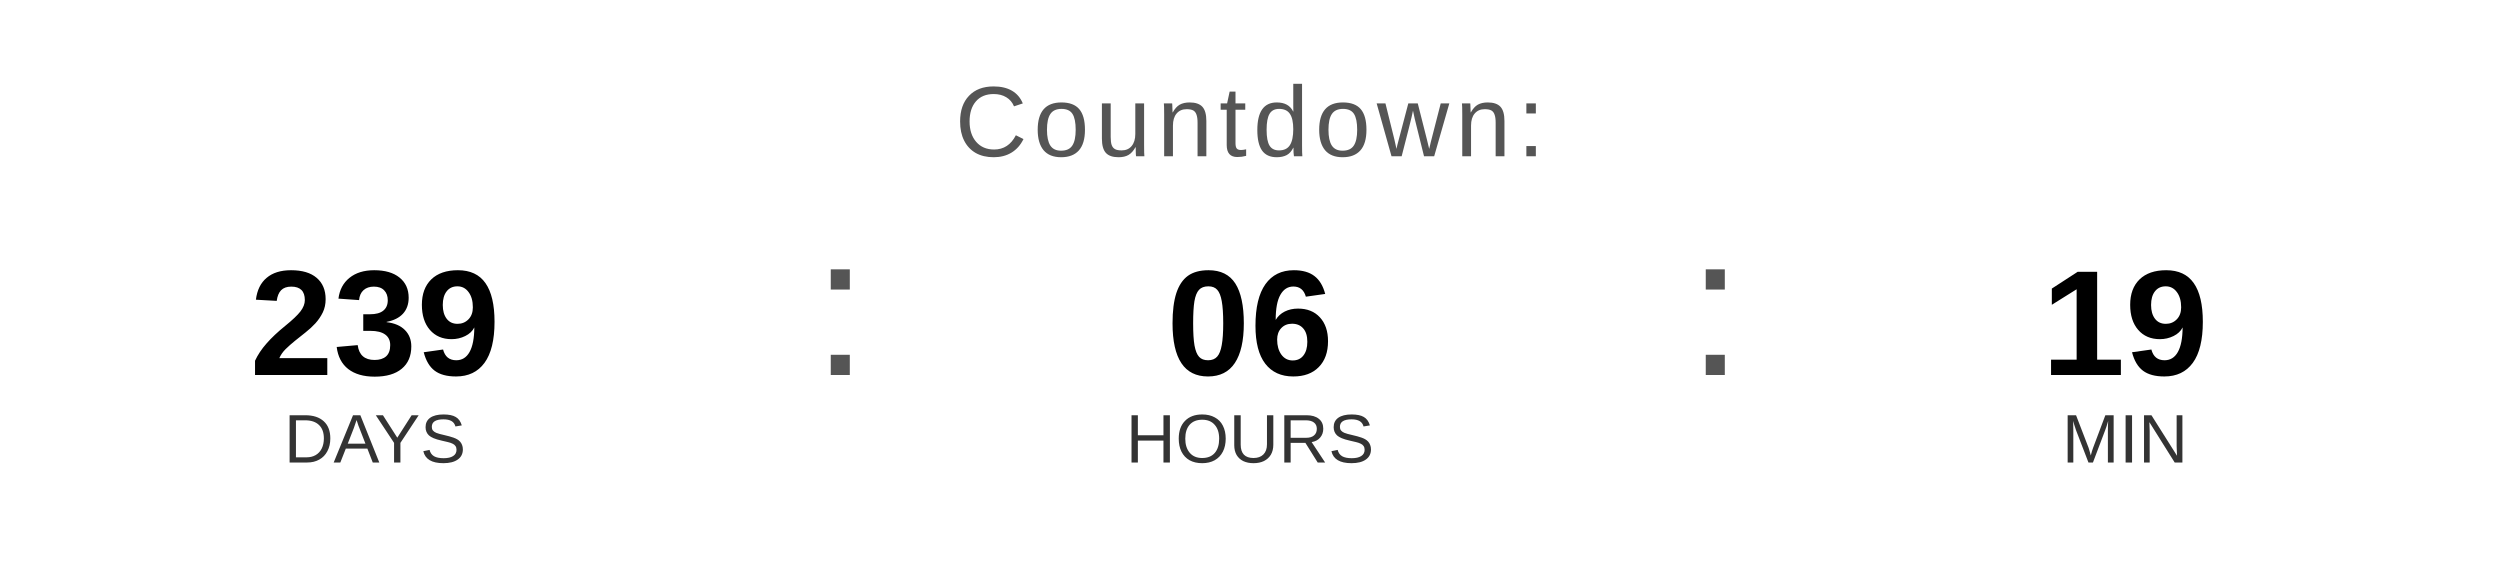
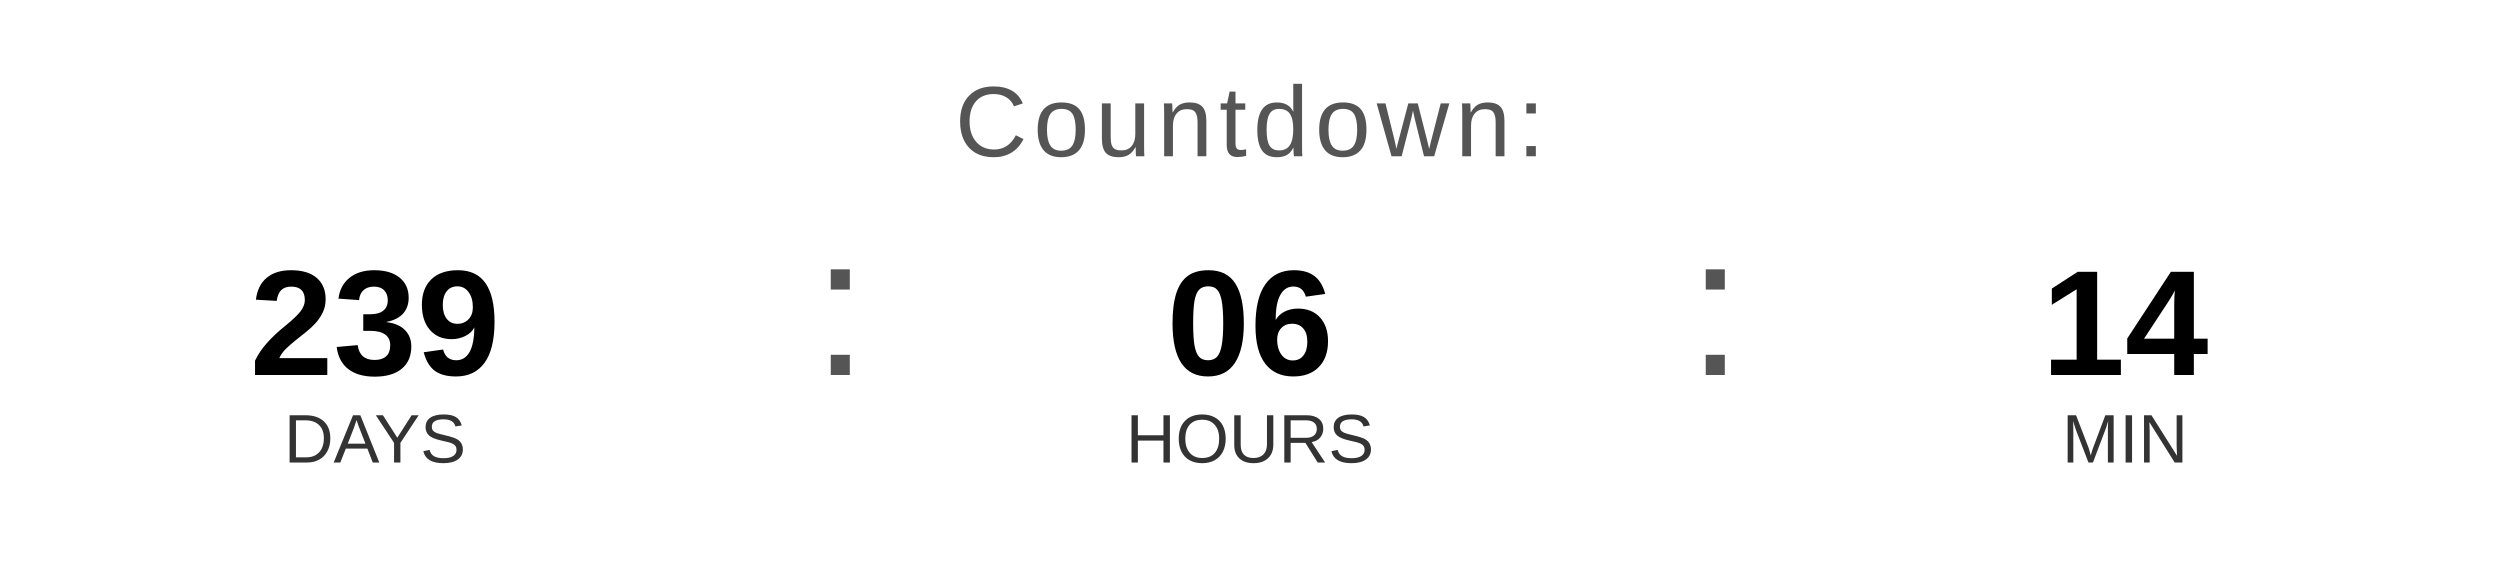
<svg xmlns="http://www.w3.org/2000/svg" width="400" height="90" viewBox="0 0 400 90">
  <text x="200" y="25" font-family="Arial, Helvetica, sans-serif" font-size="16" fill="#555555" text-anchor="middle" letter-spacing="1">
    Countdown:
  </text>
  <text x="60" y="60" font-family="Arial, Helvetica, sans-serif" font-size="24" font-weight="bold" fill="#000000" text-anchor="middle">239</text>
  <text x="60" y="74" font-family="Arial, Helvetica, sans-serif" font-size="11" fill="#333333" text-anchor="middle">DAYS</text>
  <text x="130" y="60" font-family="Arial, sans-serif" font-size="32" fill="#555555">:</text>
  <text x="200" y="60" font-family="Arial, Helvetica, sans-serif" font-size="24" font-weight="bold" fill="#000000" text-anchor="middle">06</text>
  <text x="200" y="74" font-family="Arial, Helvetica, sans-serif" font-size="11" fill="#333333" text-anchor="middle">HOURS</text>
  <text x="270" y="60" font-family="Arial, sans-serif" font-size="32" fill="#555555">:</text>
-   <text x="340" y="60" font-family="Arial, Helvetica, sans-serif" font-size="24" font-weight="bold" fill="#000000" text-anchor="middle">19</text>
+   <text x="340" y="60" font-family="Arial, Helvetica, sans-serif" font-size="24" font-weight="bold" fill="#000000" text-anchor="middle">14</text>
  <text x="340" y="74" font-family="Arial, Helvetica, sans-serif" font-size="11" fill="#333333" text-anchor="middle">MIN</text>
</svg>
